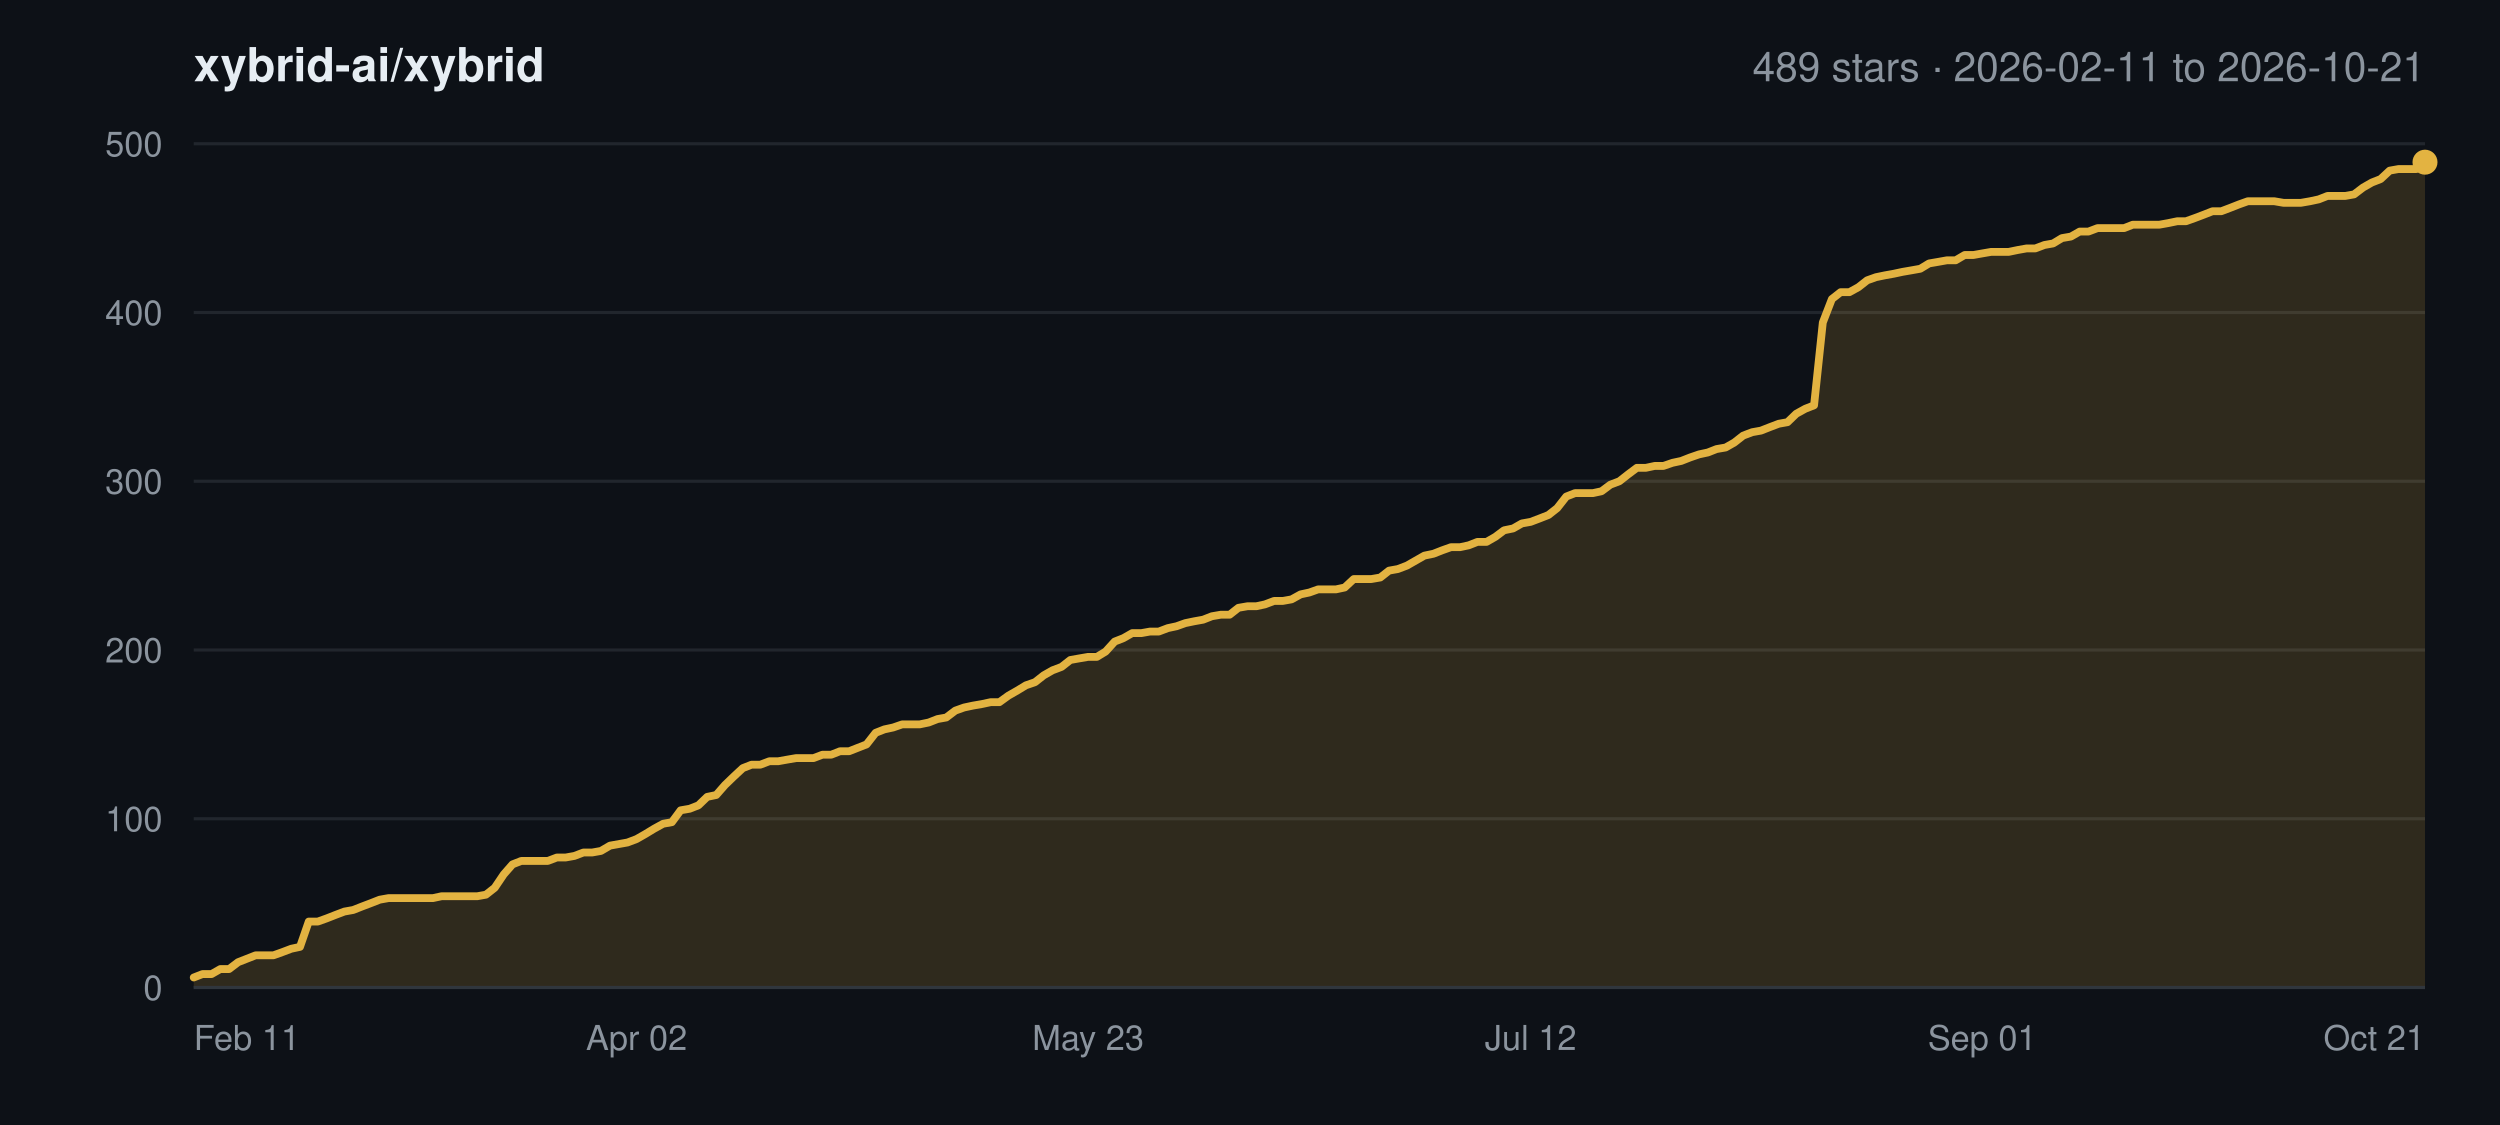
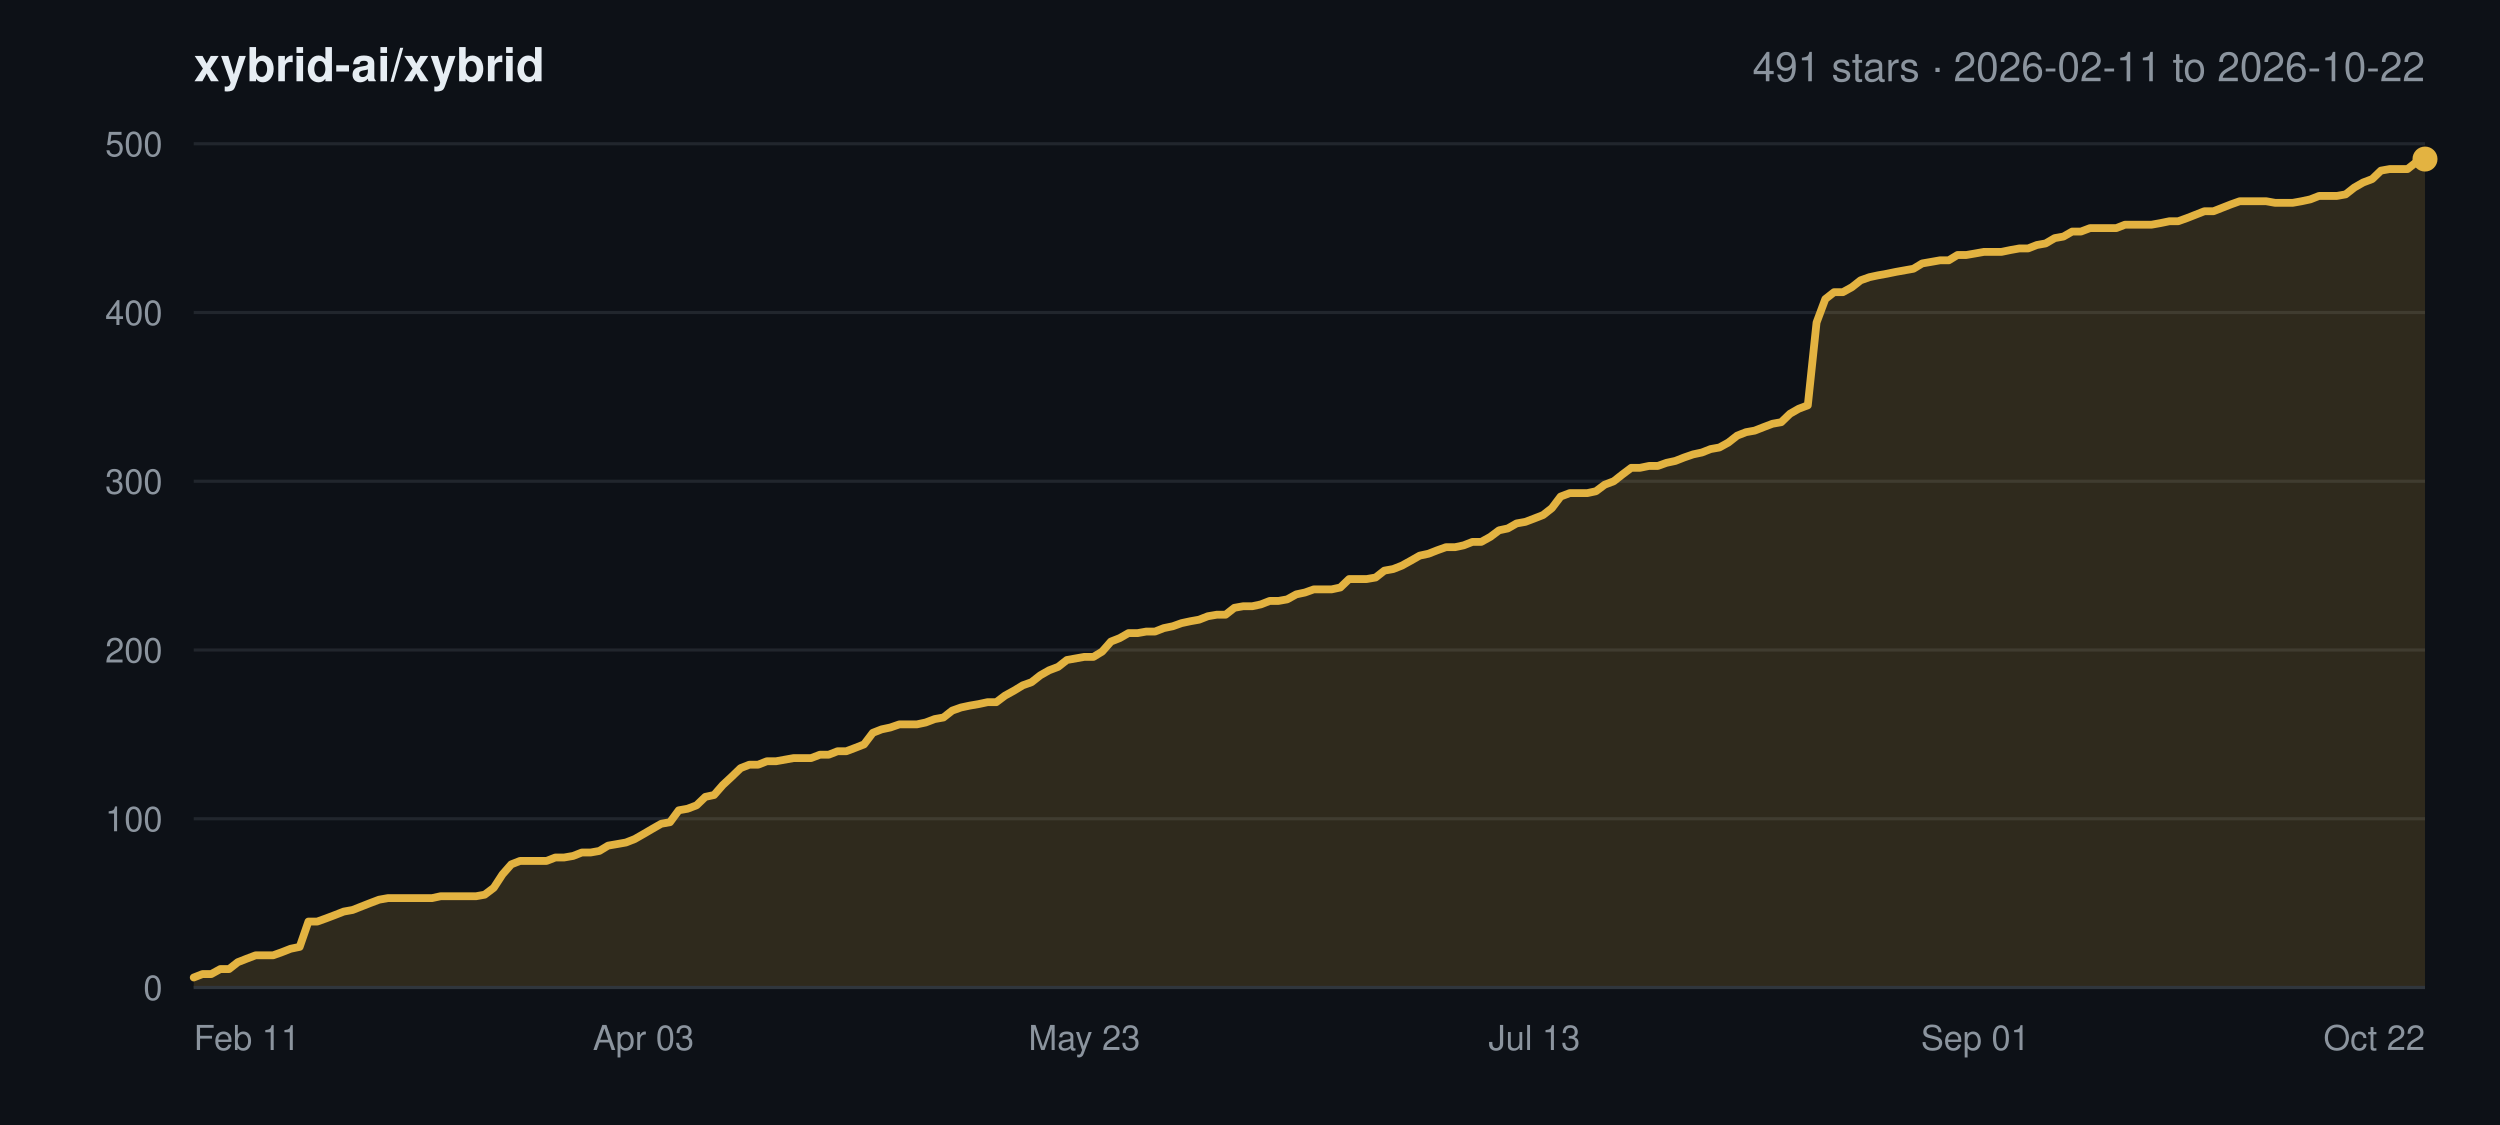
<svg xmlns="http://www.w3.org/2000/svg" width="800" height="360" viewBox="0 0 800 360" font-family="-apple-system,BlinkMacSystemFont,Segoe UI,Helvetica,Arial,sans-serif">
  <rect width="800" height="360" fill="#0d1117" />
  <text x="62" y="26" font-size="15" font-weight="600" fill="#e6edf3">xybrid-ai/xybrid</text>
-   <text x="776" y="26" font-size="13" text-anchor="end" fill="#8b949e">489 stars · 2026-02-11 to 2026-10-21</text>
+   <text x="776" y="26" font-size="13" text-anchor="end" fill="#8b949e">491 stars · 2026-02-11 to 2026-10-22</text>
  <line x1="62" y1="316.0" x2="776" y2="316.0" stroke="#21262d" stroke-width="1" />
  <text x="52" y="320.0" font-size="11" text-anchor="end" fill="#8b949e">0</text>
  <line x1="62" y1="262.0" x2="776" y2="262.0" stroke="#21262d" stroke-width="1" />
  <text x="52" y="266.0" font-size="11" text-anchor="end" fill="#8b949e">100</text>
  <line x1="62" y1="208.0" x2="776" y2="208.0" stroke="#21262d" stroke-width="1" />
  <text x="52" y="212.0" font-size="11" text-anchor="end" fill="#8b949e">200</text>
  <line x1="62" y1="154.0" x2="776" y2="154.0" stroke="#21262d" stroke-width="1" />
  <text x="52" y="158.0" font-size="11" text-anchor="end" fill="#8b949e">300</text>
  <line x1="62" y1="100.0" x2="776" y2="100.0" stroke="#21262d" stroke-width="1" />
  <text x="52" y="104.0" font-size="11" text-anchor="end" fill="#8b949e">400</text>
  <line x1="62" y1="46.0" x2="776" y2="46.0" stroke="#21262d" stroke-width="1" />
  <text x="52" y="50.0" font-size="11" text-anchor="end" fill="#8b949e">500</text>
  <text x="62.0" y="336.0" font-size="11" text-anchor="start" fill="#8b949e">Feb 11</text>
-   <text x="203.7" y="336.0" font-size="11" text-anchor="middle" fill="#8b949e">Apr 02</text>
-   <text x="348.2" y="336.0" font-size="11" text-anchor="middle" fill="#8b949e">May 23</text>
-   <text x="489.8" y="336.0" font-size="11" text-anchor="middle" fill="#8b949e">Jul 12</text>
-   <text x="634.3" y="336.0" font-size="11" text-anchor="middle" fill="#8b949e">Sep 01</text>
-   <text x="776.0" y="336.0" font-size="11" text-anchor="end" fill="#8b949e">Oct 21</text>
-   <polygon points="62.0,316.0 62.0,312.8 64.8,311.7 67.7,311.7 70.5,310.1 73.3,310.1 76.2,307.9 79.0,306.8 81.8,305.7 84.7,305.7 87.5,305.7 90.3,304.7 93.2,303.6 96.0,303.0 98.8,294.9 101.7,294.9 104.5,293.9 107.3,292.8 110.2,291.7 113.0,291.2 115.8,290.1 118.7,289.0 121.5,287.9 124.3,287.4 127.2,287.4 130.0,287.4 132.8,287.4 135.7,287.4 138.5,287.4 141.3,286.8 144.2,286.8 147.0,286.8 149.8,286.8 152.7,286.8 155.5,286.3 158.3,284.1 161.2,279.8 164.0,276.6 166.8,275.5 169.7,275.5 172.5,275.5 175.3,275.5 178.2,274.4 181.0,274.4 183.8,273.9 186.7,272.8 189.5,272.8 192.3,272.3 195.2,270.6 198.0,270.1 200.8,269.6 203.7,268.5 206.5,266.9 209.3,265.2 212.2,263.6 215.0,263.1 217.8,259.3 220.7,258.8 223.5,257.7 226.3,255.0 229.2,254.4 232.0,251.2 234.8,248.5 237.7,245.8 240.5,244.7 243.3,244.7 246.2,243.6 249.0,243.6 251.8,243.1 254.7,242.6 257.5,242.6 260.3,242.6 263.2,241.5 266.0,241.5 268.8,240.4 271.7,240.4 274.5,239.3 277.3,238.2 280.2,234.5 283.0,233.4 285.8,232.8 288.7,231.8 291.5,231.8 294.3,231.8 297.2,231.2 300.0,230.1 302.8,229.6 305.7,227.4 308.5,226.4 311.3,225.8 314.2,225.3 317.0,224.7 319.8,224.7 322.7,222.6 325.5,221.0 328.3,219.3 331.2,218.3 334.0,216.1 336.8,214.5 339.7,213.4 342.5,211.2 345.3,210.7 348.2,210.2 351.0,210.2 353.8,208.5 356.7,205.3 359.5,204.2 362.3,202.6 365.2,202.6 368.0,202.1 370.8,202.1 373.7,201.0 376.5,200.4 379.3,199.4 382.2,198.8 385.0,198.3 387.8,197.2 390.7,196.7 393.5,196.7 396.3,194.5 399.2,194.0 402.0,194.0 404.8,193.4 407.7,192.3 410.5,192.3 413.3,191.8 416.2,190.2 419.0,189.6 421.8,188.6 424.7,188.6 427.5,188.6 430.3,188.0 433.2,185.3 436.0,185.3 438.8,185.3 441.7,184.8 444.5,182.6 447.3,182.1 450.2,181.0 453.0,179.4 455.8,177.8 458.7,177.2 461.5,176.1 464.3,175.1 467.2,175.1 470.0,174.5 472.8,173.4 475.7,173.4 478.5,171.8 481.3,169.7 484.2,169.1 487.0,167.5 489.8,167.0 492.7,165.9 495.5,164.8 498.3,162.6 501.2,158.9 504.0,157.8 506.8,157.8 509.7,157.8 512.5,157.2 515.3,155.1 518.2,154.0 521.0,151.8 523.8,149.7 526.7,149.7 529.5,149.1 532.3,149.1 535.2,148.1 538.0,147.5 540.8,146.4 543.7,145.4 546.5,144.8 549.3,143.7 552.2,143.2 555.0,141.6 557.8,139.4 560.7,138.3 563.5,137.8 566.3,136.7 569.2,135.6 572.0,135.1 574.8,132.4 577.7,130.8 580.5,129.7 583.3,103.2 586.2,95.7 589.0,93.5 591.8,93.5 594.7,91.9 597.5,89.7 600.3,88.7 603.2,88.1 606.0,87.6 608.8,87.0 611.7,86.5 614.5,86.0 617.3,84.3 620.2,83.8 623.0,83.3 625.8,83.3 628.7,81.6 631.5,81.6 634.3,81.1 637.2,80.6 640.0,80.6 642.8,80.6 645.7,80.0 648.5,79.5 651.3,79.5 654.2,78.4 657.0,77.9 659.8,76.2 662.7,75.7 665.5,74.1 668.3,74.1 671.2,73.0 674.0,73.0 676.8,73.0 679.7,73.0 682.5,71.9 685.3,71.9 688.2,71.9 691.0,71.9 693.8,71.4 696.7,70.8 699.5,70.8 702.3,69.8 705.2,68.7 708.0,67.6 710.8,67.6 713.7,66.5 716.5,65.4 719.3,64.4 722.2,64.4 725.0,64.4 727.8,64.4 730.7,64.9 733.5,64.9 736.3,64.9 739.2,64.4 742.0,63.8 744.8,62.7 747.7,62.7 750.5,62.7 753.3,62.2 756.2,60.0 759.0,58.4 761.8,57.3 764.7,54.6 767.5,54.1 770.3,54.1 773.2,54.1 776.0,51.9 776.0,316.0" fill="#e3b341" fill-opacity="0.16" />
-   <polyline points="62.0,312.8 64.8,311.7 67.7,311.7 70.5,310.1 73.3,310.1 76.2,307.9 79.0,306.8 81.8,305.7 84.7,305.7 87.5,305.7 90.3,304.7 93.2,303.6 96.0,303.0 98.8,294.9 101.7,294.9 104.5,293.9 107.3,292.8 110.2,291.7 113.0,291.2 115.8,290.1 118.7,289.0 121.5,287.9 124.3,287.4 127.2,287.4 130.0,287.4 132.8,287.4 135.7,287.4 138.5,287.4 141.3,286.8 144.2,286.8 147.0,286.8 149.8,286.8 152.7,286.8 155.5,286.3 158.3,284.1 161.2,279.8 164.0,276.6 166.8,275.5 169.7,275.5 172.5,275.5 175.3,275.5 178.2,274.4 181.0,274.4 183.8,273.9 186.7,272.8 189.5,272.8 192.3,272.3 195.2,270.6 198.0,270.1 200.8,269.6 203.7,268.5 206.5,266.9 209.3,265.2 212.2,263.6 215.0,263.1 217.8,259.3 220.7,258.8 223.5,257.7 226.3,255.0 229.2,254.4 232.0,251.2 234.8,248.5 237.7,245.8 240.5,244.7 243.3,244.7 246.2,243.6 249.0,243.6 251.8,243.1 254.7,242.6 257.5,242.6 260.3,242.6 263.2,241.5 266.0,241.5 268.8,240.4 271.7,240.4 274.5,239.3 277.3,238.2 280.2,234.5 283.0,233.4 285.8,232.8 288.7,231.8 291.5,231.8 294.3,231.8 297.2,231.2 300.0,230.1 302.8,229.6 305.7,227.4 308.5,226.4 311.3,225.8 314.2,225.3 317.0,224.7 319.8,224.7 322.7,222.6 325.5,221.0 328.3,219.3 331.2,218.3 334.0,216.1 336.8,214.5 339.7,213.4 342.5,211.2 345.3,210.7 348.2,210.2 351.0,210.2 353.8,208.5 356.7,205.3 359.5,204.2 362.3,202.6 365.2,202.6 368.0,202.1 370.8,202.1 373.7,201.0 376.5,200.4 379.3,199.4 382.2,198.8 385.0,198.3 387.8,197.2 390.7,196.7 393.5,196.7 396.3,194.5 399.2,194.0 402.0,194.0 404.8,193.4 407.7,192.3 410.5,192.3 413.3,191.8 416.2,190.2 419.0,189.6 421.8,188.6 424.7,188.6 427.5,188.6 430.3,188.0 433.2,185.3 436.0,185.3 438.8,185.3 441.7,184.8 444.5,182.6 447.3,182.1 450.2,181.0 453.0,179.4 455.8,177.8 458.7,177.2 461.5,176.1 464.3,175.1 467.2,175.1 470.0,174.5 472.8,173.4 475.7,173.4 478.5,171.8 481.3,169.7 484.2,169.1 487.0,167.5 489.8,167.0 492.7,165.9 495.5,164.8 498.3,162.6 501.2,158.9 504.0,157.8 506.8,157.8 509.7,157.8 512.5,157.2 515.3,155.1 518.2,154.0 521.0,151.8 523.8,149.7 526.7,149.7 529.5,149.1 532.3,149.1 535.2,148.1 538.0,147.5 540.8,146.4 543.7,145.4 546.5,144.8 549.3,143.7 552.2,143.2 555.0,141.6 557.8,139.4 560.7,138.3 563.5,137.8 566.3,136.7 569.2,135.6 572.0,135.1 574.8,132.4 577.7,130.8 580.5,129.7 583.3,103.2 586.2,95.7 589.0,93.5 591.8,93.5 594.7,91.9 597.5,89.7 600.3,88.7 603.2,88.1 606.0,87.6 608.8,87.0 611.7,86.5 614.5,86.0 617.3,84.3 620.2,83.8 623.0,83.3 625.8,83.3 628.7,81.6 631.5,81.6 634.3,81.1 637.2,80.6 640.0,80.6 642.8,80.6 645.7,80.0 648.5,79.5 651.3,79.5 654.2,78.4 657.0,77.9 659.8,76.2 662.7,75.7 665.5,74.1 668.3,74.1 671.2,73.0 674.0,73.0 676.8,73.0 679.7,73.0 682.5,71.9 685.3,71.9 688.2,71.9 691.0,71.9 693.8,71.4 696.7,70.8 699.5,70.8 702.3,69.8 705.2,68.7 708.0,67.6 710.8,67.6 713.7,66.5 716.5,65.4 719.3,64.4 722.2,64.4 725.0,64.4 727.8,64.4 730.7,64.9 733.5,64.9 736.3,64.9 739.2,64.4 742.0,63.8 744.8,62.7 747.7,62.7 750.5,62.7 753.3,62.2 756.2,60.0 759.0,58.4 761.8,57.3 764.7,54.6 767.5,54.1 770.3,54.1 773.2,54.1 776.0,51.9" fill="none" stroke="#e3b341" stroke-width="2.5" stroke-linejoin="round" stroke-linecap="round" />
-   <circle cx="776.0" cy="51.9" r="4" fill="#e3b341" />
+   <text x="205.9" y="336.0" font-size="11" text-anchor="middle" fill="#8b949e">Apr 03</text>
+   <text x="347.0" y="336.0" font-size="11" text-anchor="middle" fill="#8b949e">May 23</text>
+   <text x="491.0" y="336.0" font-size="11" text-anchor="middle" fill="#8b949e">Jul 13</text>
+   <text x="632.1" y="336.0" font-size="11" text-anchor="middle" fill="#8b949e">Sep 01</text>
+   <text x="776.0" y="336.0" font-size="11" text-anchor="end" fill="#8b949e">Oct 22</text>
+   <polygon points="62.0,316.0 62.0,312.8 64.8,311.7 67.6,311.7 70.5,310.1 73.3,310.1 76.1,307.9 78.9,306.8 81.8,305.7 84.6,305.7 87.4,305.7 90.2,304.7 93.0,303.6 95.9,303.0 98.7,294.9 101.5,294.9 104.3,293.9 107.2,292.8 110.0,291.7 112.8,291.2 115.6,290.1 118.4,289.0 121.3,287.9 124.1,287.4 126.9,287.4 129.7,287.4 132.6,287.4 135.4,287.4 138.2,287.4 141.0,286.8 143.8,286.8 146.7,286.8 149.5,286.8 152.3,286.8 155.1,286.3 158.0,284.1 160.8,279.8 163.6,276.6 166.4,275.5 169.2,275.5 172.1,275.5 174.9,275.5 177.7,274.4 180.5,274.4 183.4,273.9 186.2,272.8 189.0,272.8 191.8,272.3 194.6,270.6 197.5,270.1 200.3,269.6 203.1,268.5 205.9,266.9 208.8,265.2 211.6,263.6 214.4,263.1 217.2,259.3 220.0,258.8 222.9,257.7 225.7,255.0 228.5,254.4 231.3,251.2 234.2,248.5 237.0,245.8 239.8,244.7 242.6,244.7 245.4,243.6 248.3,243.6 251.1,243.1 253.9,242.6 256.7,242.6 259.5,242.6 262.4,241.5 265.2,241.5 268.0,240.4 270.8,240.4 273.7,239.3 276.5,238.2 279.3,234.5 282.1,233.4 284.9,232.8 287.8,231.8 290.6,231.8 293.4,231.8 296.2,231.2 299.1,230.1 301.9,229.6 304.7,227.4 307.5,226.4 310.3,225.8 313.2,225.3 316.0,224.7 318.8,224.7 321.6,222.6 324.5,221.0 327.3,219.3 330.1,218.3 332.9,216.1 335.7,214.5 338.6,213.4 341.4,211.2 344.2,210.7 347.0,210.2 349.9,210.2 352.7,208.5 355.5,205.3 358.3,204.2 361.1,202.6 364.0,202.6 366.8,202.1 369.6,202.1 372.4,201.0 375.3,200.4 378.1,199.4 380.9,198.8 383.7,198.3 386.5,197.2 389.4,196.7 392.2,196.7 395.0,194.5 397.8,194.0 400.7,194.0 403.5,193.4 406.3,192.3 409.1,192.3 411.9,191.8 414.8,190.2 417.6,189.6 420.4,188.6 423.2,188.6 426.1,188.6 428.9,188.0 431.7,185.3 434.5,185.3 437.3,185.3 440.2,184.8 443.0,182.6 445.8,182.1 448.6,181.0 451.5,179.4 454.3,177.8 457.1,177.2 459.9,176.1 462.7,175.1 465.6,175.1 468.4,174.5 471.2,173.4 474.0,173.4 476.9,171.8 479.7,169.7 482.5,169.1 485.3,167.5 488.1,167.0 491.0,165.9 493.8,164.8 496.6,162.6 499.4,158.9 502.3,157.8 505.1,157.8 507.9,157.8 510.7,157.2 513.5,155.1 516.4,154.0 519.2,151.8 522.0,149.7 524.8,149.7 527.7,149.1 530.5,149.1 533.3,148.1 536.1,147.5 538.9,146.4 541.8,145.4 544.6,144.8 547.4,143.7 550.2,143.2 553.1,141.6 555.9,139.4 558.7,138.3 561.5,137.8 564.3,136.7 567.2,135.6 570.0,135.1 572.8,132.4 575.6,130.8 578.5,129.7 581.3,103.2 584.1,95.7 586.9,93.5 589.7,93.5 592.6,91.9 595.4,89.7 598.2,88.7 601.0,88.1 603.8,87.6 606.7,87.0 609.5,86.5 612.3,86.0 615.1,84.3 618.0,83.8 620.8,83.3 623.6,83.3 626.4,81.6 629.2,81.6 632.1,81.1 634.9,80.6 637.7,80.6 640.5,80.6 643.4,80.0 646.2,79.5 649.0,79.5 651.8,78.4 654.6,77.9 657.5,76.2 660.3,75.7 663.1,74.1 665.9,74.1 668.8,73.0 671.6,73.0 674.4,73.0 677.2,73.0 680.0,71.9 682.9,71.9 685.7,71.9 688.5,71.9 691.3,71.4 694.2,70.8 697.0,70.8 699.8,69.8 702.6,68.7 705.4,67.6 708.3,67.6 711.1,66.5 713.9,65.4 716.7,64.4 719.6,64.4 722.4,64.4 725.2,64.4 728.0,64.9 730.8,64.9 733.7,64.9 736.5,64.4 739.3,63.8 742.1,62.7 745.0,62.7 747.8,62.7 750.6,62.2 753.4,60.0 756.2,58.4 759.1,57.3 761.9,54.6 764.7,54.1 767.5,54.1 770.4,54.1 773.2,51.9 776.0,50.9 776.0,316.0" fill="#e3b341" fill-opacity="0.16" />
+   <polyline points="62.0,312.8 64.8,311.7 67.6,311.7 70.5,310.1 73.3,310.1 76.1,307.9 78.9,306.8 81.8,305.7 84.6,305.7 87.4,305.7 90.2,304.7 93.0,303.6 95.9,303.0 98.7,294.9 101.5,294.9 104.3,293.9 107.2,292.8 110.0,291.7 112.8,291.2 115.6,290.1 118.4,289.0 121.3,287.9 124.1,287.4 126.9,287.4 129.7,287.4 132.6,287.4 135.4,287.4 138.2,287.4 141.0,286.8 143.8,286.8 146.7,286.8 149.5,286.8 152.3,286.8 155.1,286.3 158.0,284.1 160.8,279.8 163.6,276.6 166.4,275.5 169.2,275.5 172.1,275.5 174.9,275.5 177.7,274.4 180.5,274.4 183.4,273.9 186.2,272.8 189.0,272.8 191.8,272.3 194.6,270.6 197.5,270.1 200.3,269.6 203.1,268.5 205.9,266.9 208.8,265.2 211.6,263.6 214.4,263.1 217.2,259.3 220.0,258.8 222.9,257.7 225.7,255.0 228.5,254.4 231.3,251.2 234.2,248.5 237.0,245.8 239.8,244.7 242.6,244.7 245.4,243.6 248.3,243.6 251.1,243.1 253.9,242.6 256.7,242.6 259.5,242.6 262.4,241.5 265.2,241.5 268.0,240.4 270.8,240.4 273.7,239.3 276.5,238.2 279.3,234.5 282.1,233.4 284.9,232.8 287.8,231.8 290.6,231.8 293.4,231.8 296.2,231.2 299.1,230.1 301.9,229.6 304.7,227.4 307.5,226.4 310.3,225.8 313.2,225.3 316.0,224.7 318.8,224.7 321.6,222.6 324.5,221.0 327.3,219.3 330.1,218.3 332.9,216.1 335.7,214.5 338.6,213.4 341.4,211.2 344.2,210.7 347.0,210.2 349.9,210.2 352.7,208.5 355.5,205.3 358.3,204.2 361.1,202.6 364.0,202.6 366.8,202.1 369.6,202.1 372.4,201.0 375.3,200.4 378.1,199.4 380.9,198.8 383.7,198.3 386.5,197.2 389.4,196.7 392.2,196.7 395.0,194.5 397.8,194.0 400.7,194.0 403.5,193.4 406.3,192.3 409.1,192.3 411.9,191.8 414.8,190.2 417.6,189.6 420.4,188.6 423.2,188.6 426.1,188.6 428.9,188.0 431.7,185.3 434.5,185.3 437.3,185.3 440.2,184.8 443.0,182.6 445.8,182.1 448.6,181.0 451.5,179.4 454.3,177.8 457.1,177.2 459.9,176.1 462.7,175.1 465.6,175.1 468.4,174.5 471.2,173.4 474.0,173.4 476.9,171.8 479.7,169.7 482.5,169.1 485.3,167.5 488.1,167.0 491.0,165.9 493.8,164.8 496.6,162.6 499.4,158.9 502.3,157.8 505.1,157.8 507.9,157.8 510.7,157.2 513.5,155.1 516.4,154.0 519.2,151.8 522.0,149.7 524.8,149.7 527.7,149.1 530.5,149.1 533.3,148.1 536.1,147.5 538.9,146.4 541.8,145.4 544.6,144.8 547.4,143.7 550.2,143.2 553.1,141.6 555.9,139.4 558.7,138.3 561.5,137.8 564.3,136.7 567.2,135.6 570.0,135.1 572.8,132.4 575.6,130.8 578.5,129.7 581.3,103.2 584.1,95.7 586.9,93.5 589.7,93.5 592.6,91.9 595.4,89.7 598.2,88.7 601.0,88.1 603.8,87.6 606.7,87.0 609.5,86.5 612.3,86.0 615.1,84.3 618.0,83.8 620.8,83.3 623.6,83.3 626.4,81.6 629.2,81.6 632.1,81.1 634.9,80.6 637.7,80.6 640.5,80.6 643.4,80.0 646.2,79.5 649.0,79.5 651.8,78.4 654.6,77.9 657.5,76.2 660.3,75.7 663.1,74.1 665.9,74.1 668.8,73.0 671.6,73.0 674.4,73.0 677.2,73.0 680.0,71.9 682.9,71.9 685.7,71.9 688.5,71.9 691.3,71.4 694.2,70.8 697.0,70.8 699.8,69.8 702.6,68.7 705.4,67.6 708.3,67.6 711.1,66.5 713.9,65.4 716.7,64.4 719.6,64.4 722.4,64.4 725.2,64.4 728.0,64.9 730.8,64.9 733.7,64.9 736.5,64.4 739.3,63.8 742.1,62.7 745.0,62.7 747.8,62.7 750.6,62.2 753.4,60.0 756.2,58.4 759.1,57.3 761.9,54.6 764.7,54.1 767.5,54.1 770.4,54.1 773.2,51.9 776.0,50.9" fill="none" stroke="#e3b341" stroke-width="2.5" stroke-linejoin="round" stroke-linecap="round" />
+   <circle cx="776.0" cy="50.9" r="4" fill="#e3b341" />
  <line x1="62" y1="316.0" x2="776" y2="316.0" stroke="#30363d" stroke-width="1" />
</svg>
